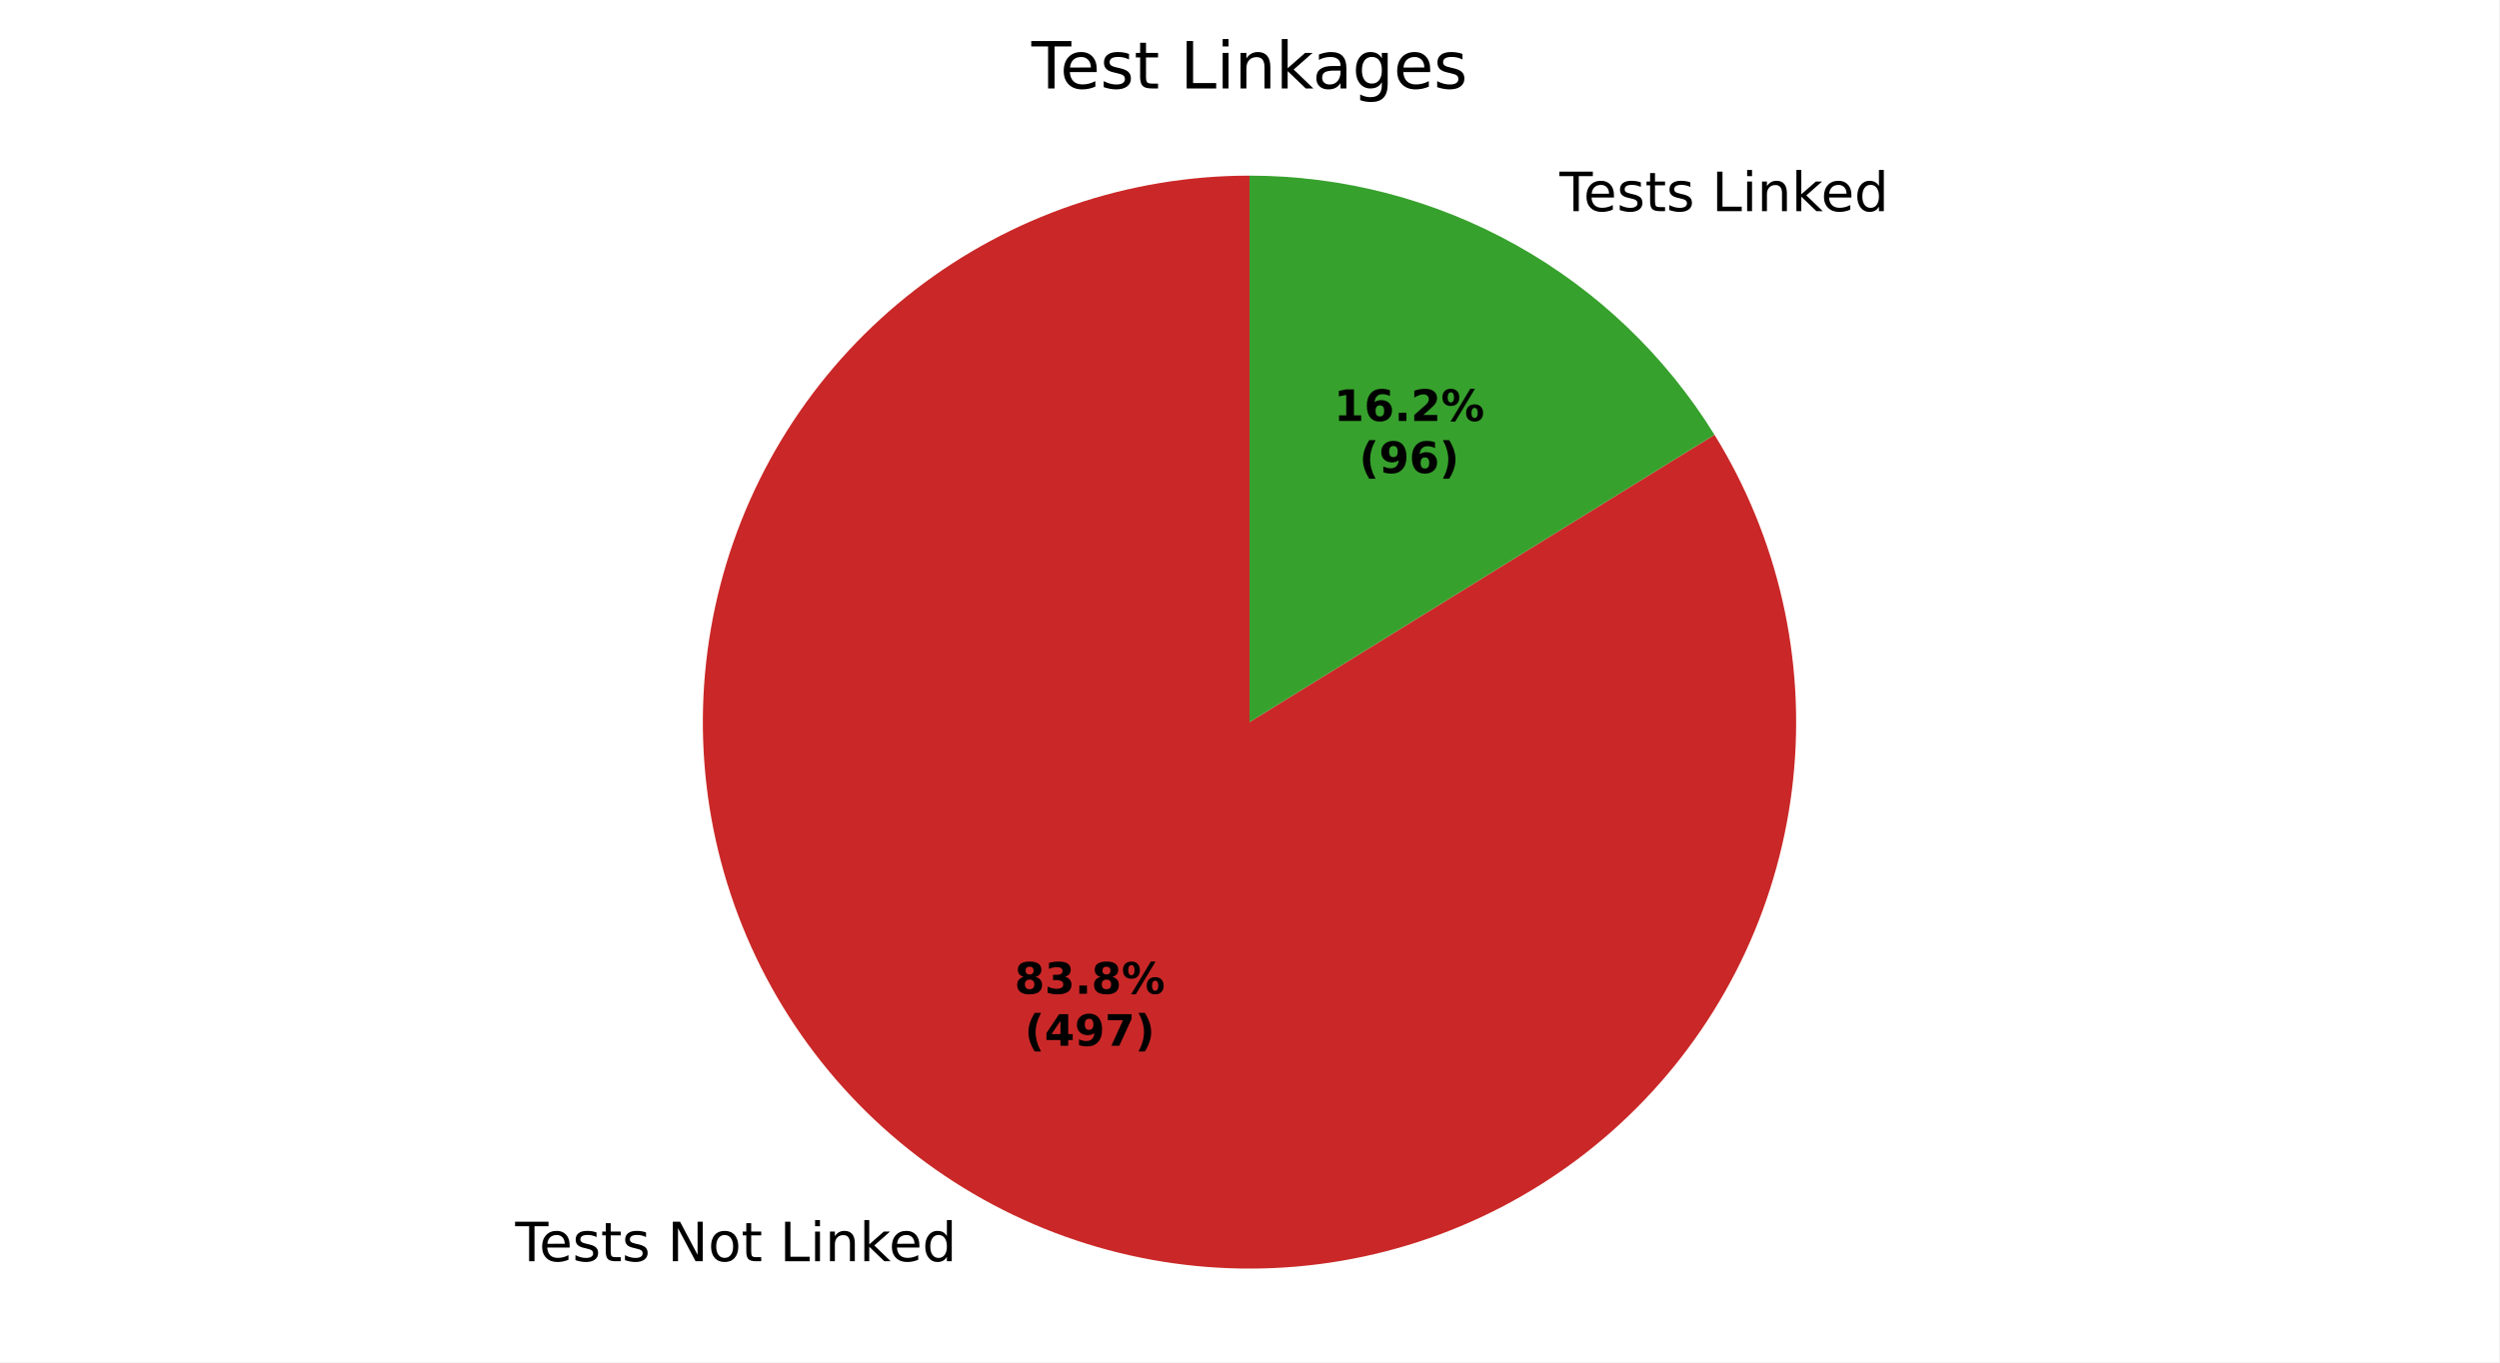
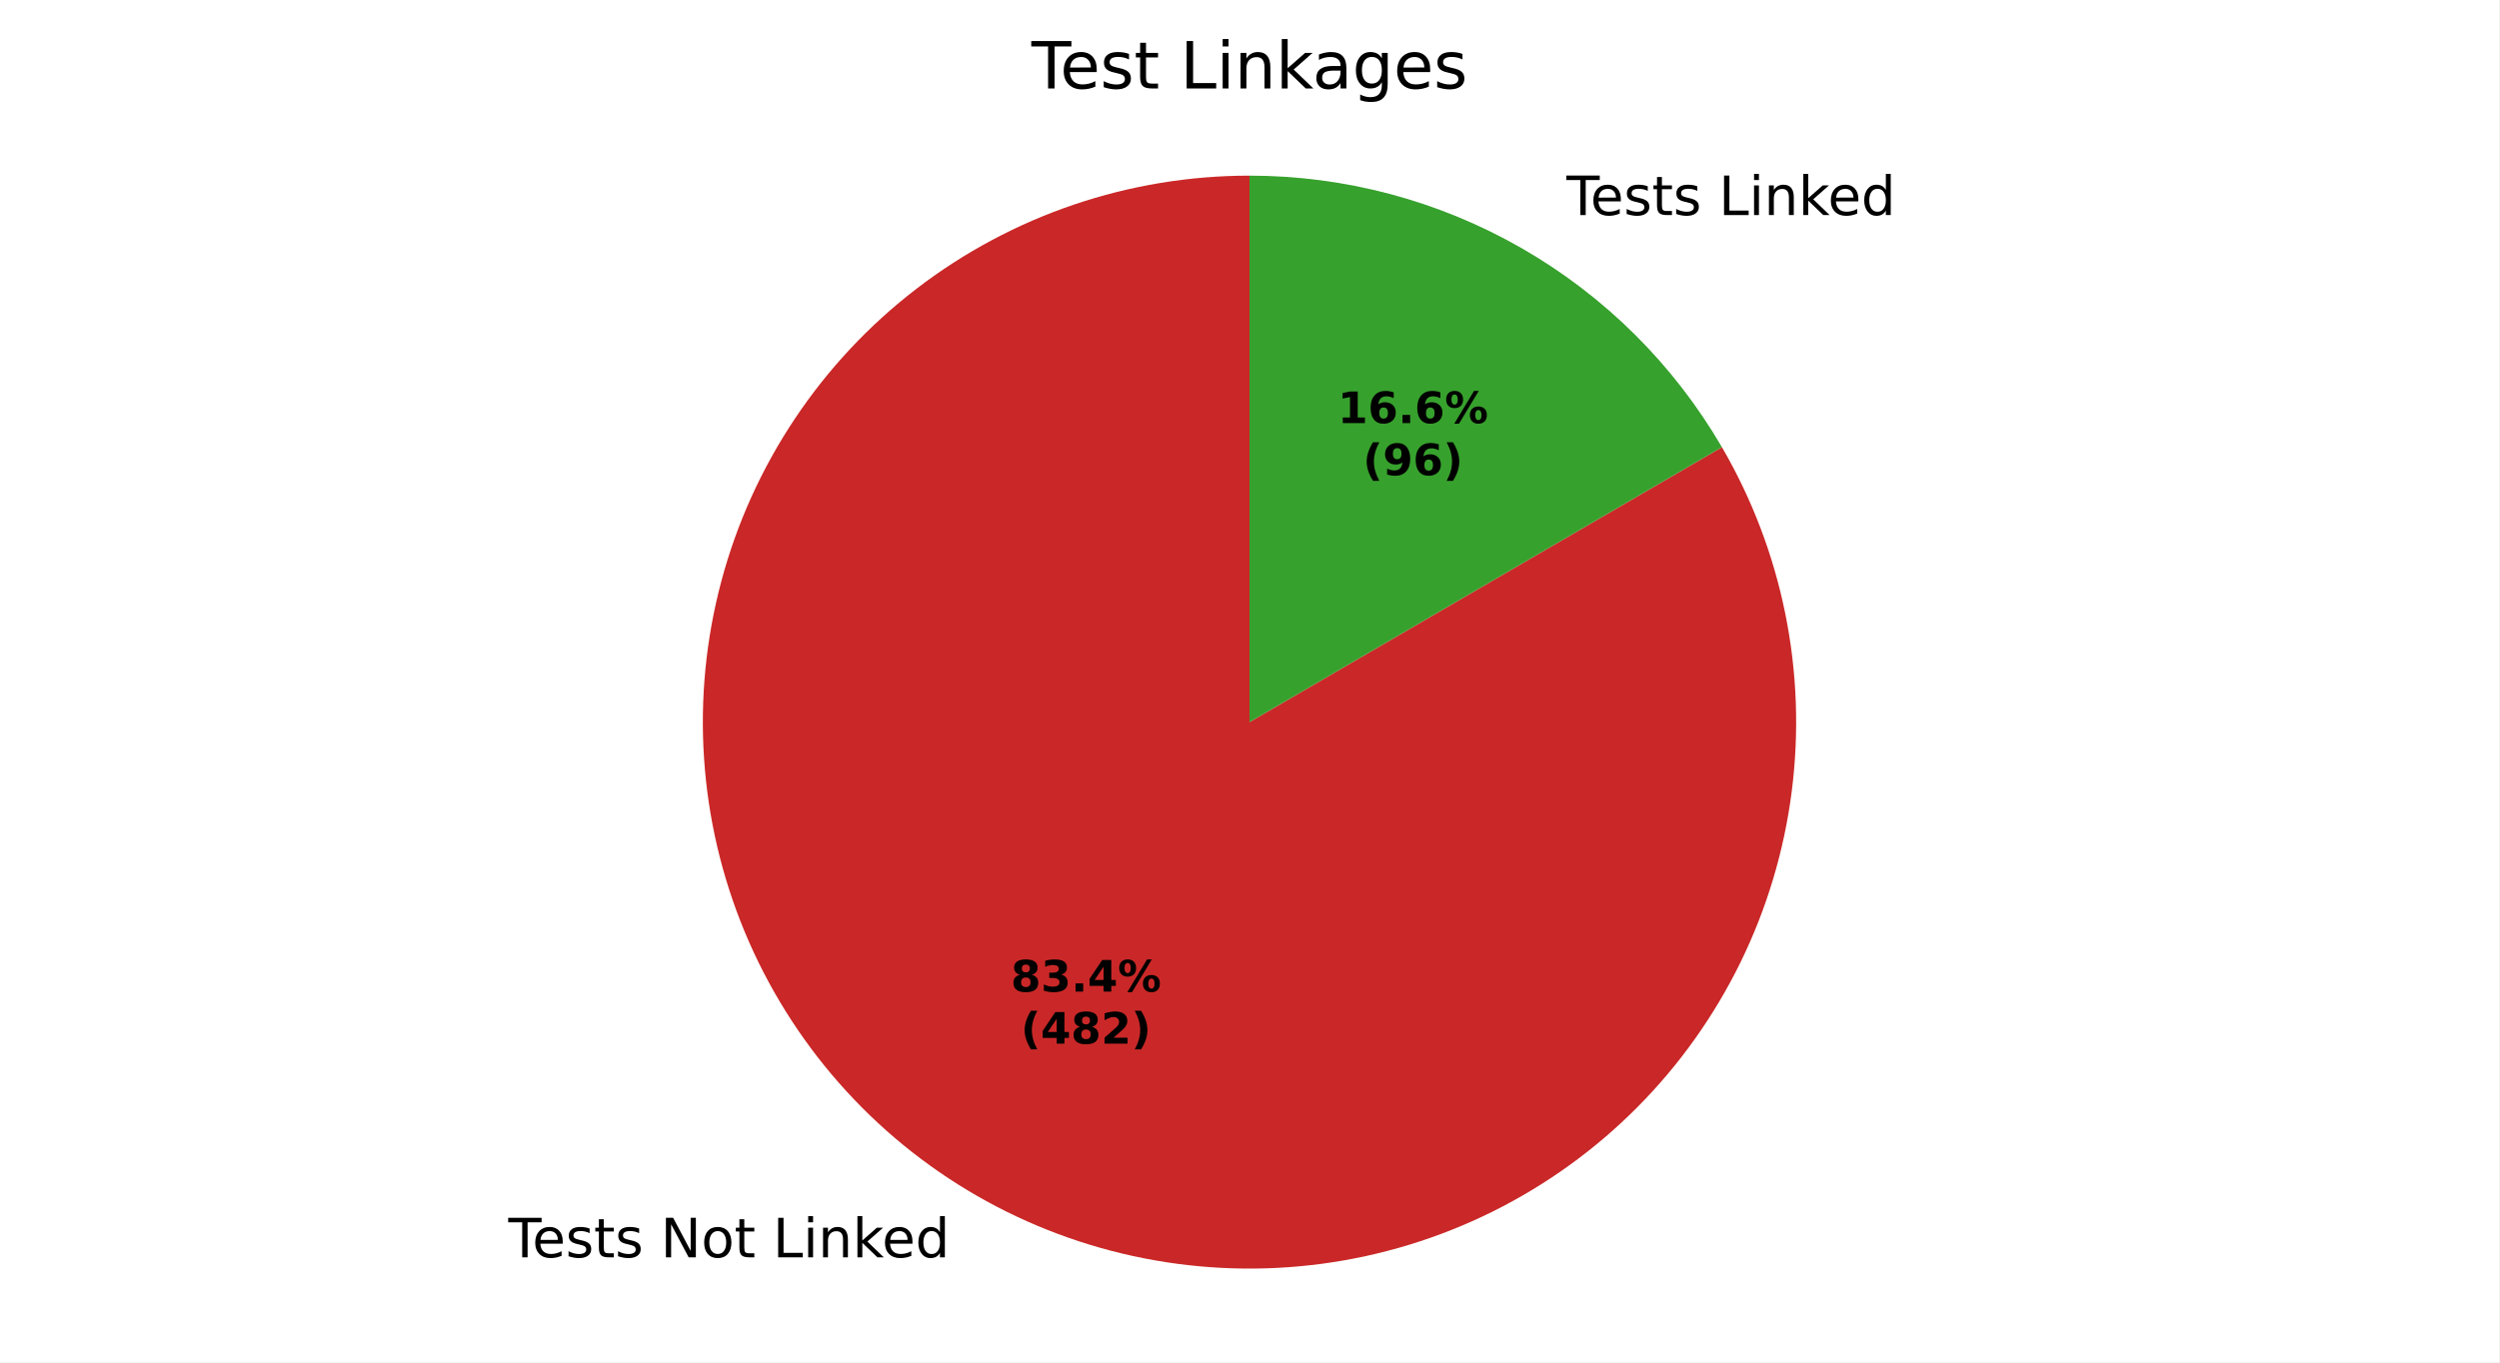
<svg xmlns="http://www.w3.org/2000/svg" xmlns:xlink="http://www.w3.org/1999/xlink" width="460.8pt" height="251.278pt" viewBox="0 0 460.8 251.278" version="1.1">
  <defs>
    <style type="text/css">*{stroke-linejoin: round; stroke-linecap: butt}</style>
  </defs>
  <g id="figure_1">
    <g id="patch_1">
      <path d="M 0 251.278  L 460.8 251.278  L 460.8 0  L 0 0  z " style="fill: #ffffff" />
    </g>
    <g id="axes_1">
      <g id="patch_2">
-         <path d="M 230.4 32.398  C 219.316 32.398 208.308 34.226 197.82 37.809  C 187.331 41.391 177.505 46.679 168.737 53.459  C 159.969 60.239 152.38 68.419 146.274 77.669  C 140.168 86.919 135.63 97.114 132.842 107.841  C 130.053 118.568 129.053 129.682 129.882 140.734  C 130.711 151.787 133.357 162.627 137.713 172.819  C 142.07 183.01 148.077 192.413 155.494 200.65  C 162.911 208.886 171.635 215.843 181.316 221.24  C 190.997 226.637 201.502 230.401 212.407 232.379  C 223.313 234.358 234.47 234.524 245.43 232.871  C 256.389 231.219 267.002 227.77 276.839 222.664  C 286.676 217.557 295.604 210.863 303.263 202.852  C 310.922 194.84 317.207 185.62 321.865 175.563  C 326.523 165.506 329.491 154.749 330.649 143.726  C 331.806 132.703 331.138 121.564 328.671 110.759  C 326.203 99.953 321.971 89.628 316.143 80.201  L 230.4 133.198  z " style="fill: #ca2828" />
+         <path d="M 230.4 32.398  C 219.372 32.398 208.419 34.208 197.977 37.755  C 187.536 41.302 177.746 46.539 169.001 53.256  C 160.255 59.973 152.67 68.08 146.55 77.254  C 140.429 86.427 135.856 96.543 133.011 107.197  C 130.167 117.852 129.09 128.901 129.823 139.905  C 130.557 150.908 133.091 161.717 137.325 171.899  C 141.559 182.082 147.436 191.501 154.72 199.78  C 162.004 208.06 170.598 215.088 180.158 220.585  C 189.718 226.081 200.116 229.972 210.936 232.101  C 221.757 234.231 232.853 234.57 243.783 233.106  C 254.713 231.642 265.33 228.394 275.208 223.492  C 285.086 218.59 294.093 212.099 301.87 204.281  C 309.646 196.462 316.087 187.419 320.936 177.514  C 325.784 167.61 328.974 156.976 330.379 146.038  C 331.784 135.1 331.384 124.006 329.196 113.197  C 327.008 102.389 323.061 92.012 317.512 82.482  L 230.4 133.198  z " style="fill: #ca2828" />
      </g>
      <g id="patch_3">
-         <path d="M 316.143 80.201  C 307.11 65.587 294.49 53.522 279.484 45.156  C 264.478 36.79 247.58 32.398 230.4 32.398  L 230.4 133.198  z " style="fill: #37a12d" />
+         <path d="M 317.512 82.482  C 308.641 67.245 295.926 54.599 280.642 45.812  C 265.357 37.024 248.031 32.398 230.4 32.398  L 230.4 133.198  z " style="fill: #37a12d" />
      </g>
      <g id="matplotlib.axis_1" />
      <g id="matplotlib.axis_2" />
      <g id="text_1">
-         <g transform="translate(95.006 232.6424) scale(0.1 -0.1)">
+         <g transform="translate(93.7325 231.9214) scale(0.1 -0.1)">
          <defs>
            <path id="DejaVuSans-37" d="M -19 4666  L 3928 4666  L 3928 4134  L 2272 4134  L 2272 0  L 1638 0  L 1638 4134  L -19 4134  L -19 4666  z " transform="scale(0.015625)" />
            <path id="DejaVuSans-48" d="M 3597 1894  L 3597 1613  L 953 1613  Q 991 1019 1311 708  Q 1631 397 2203 397  Q 2534 397 2845 478  Q 3156 559 3463 722  L 3463 178  Q 3153 47 2828 -22  Q 2503 -91 2169 -91  Q 1331 -91 842 396  Q 353 884 353 1716  Q 353 2575 817 3079  Q 1281 3584 2069 3584  Q 2775 3584 3186 3129  Q 3597 2675 3597 1894  z M 3022 2063  Q 3016 2534 2758 2815  Q 2500 3097 2075 3097  Q 1594 3097 1305 2825  Q 1016 2553 972 2059  L 3022 2063  z " transform="scale(0.015625)" />
            <path id="DejaVuSans-56" d="M 2834 3397  L 2834 2853  Q 2591 2978 2328 3040  Q 2066 3103 1784 3103  Q 1356 3103 1142 2972  Q 928 2841 928 2578  Q 928 2378 1081 2264  Q 1234 2150 1697 2047  L 1894 2003  Q 2506 1872 2764 1633  Q 3022 1394 3022 966  Q 3022 478 2636 193  Q 2250 -91 1575 -91  Q 1294 -91 989 -36  Q 684 19 347 128  L 347 722  Q 666 556 975 473  Q 1284 391 1588 391  Q 1994 391 2212 530  Q 2431 669 2431 922  Q 2431 1156 2273 1281  Q 2116 1406 1581 1522  L 1381 1569  Q 847 1681 609 1914  Q 372 2147 372 2553  Q 372 3047 722 3315  Q 1072 3584 1716 3584  Q 2034 3584 2315 3537  Q 2597 3491 2834 3397  z " transform="scale(0.015625)" />
            <path id="DejaVuSans-57" d="M 1172 4494  L 1172 3500  L 2356 3500  L 2356 3053  L 1172 3053  L 1172 1153  Q 1172 725 1289 603  Q 1406 481 1766 481  L 2356 481  L 2356 0  L 1766 0  Q 1100 0 847 248  Q 594 497 594 1153  L 594 3053  L 172 3053  L 172 3500  L 594 3500  L 594 4494  L 1172 4494  z " transform="scale(0.015625)" />
            <path id="DejaVuSans-3" transform="scale(0.015625)" />
            <path id="DejaVuSans-31" d="M 628 4666  L 1478 4666  L 3547 763  L 3547 4666  L 4159 4666  L 4159 0  L 3309 0  L 1241 3903  L 1241 0  L 628 0  L 628 4666  z " transform="scale(0.015625)" />
            <path id="DejaVuSans-52" d="M 1959 3097  Q 1497 3097 1228 2736  Q 959 2375 959 1747  Q 959 1119 1226 758  Q 1494 397 1959 397  Q 2419 397 2687 759  Q 2956 1122 2956 1747  Q 2956 2369 2687 2733  Q 2419 3097 1959 3097  z M 1959 3584  Q 2709 3584 3137 3096  Q 3566 2609 3566 1747  Q 3566 888 3137 398  Q 2709 -91 1959 -91  Q 1206 -91 779 398  Q 353 888 353 1747  Q 353 2609 779 3096  Q 1206 3584 1959 3584  z " transform="scale(0.015625)" />
            <path id="DejaVuSans-2f" d="M 628 4666  L 1259 4666  L 1259 531  L 3531 531  L 3531 0  L 628 0  L 628 4666  z " transform="scale(0.015625)" />
            <path id="DejaVuSans-4c" d="M 603 3500  L 1178 3500  L 1178 0  L 603 0  L 603 3500  z M 603 4863  L 1178 4863  L 1178 4134  L 603 4134  L 603 4863  z " transform="scale(0.015625)" />
            <path id="DejaVuSans-51" d="M 3513 2113  L 3513 0  L 2938 0  L 2938 2094  Q 2938 2591 2744 2837  Q 2550 3084 2163 3084  Q 1697 3084 1428 2787  Q 1159 2491 1159 1978  L 1159 0  L 581 0  L 581 3500  L 1159 3500  L 1159 2956  Q 1366 3272 1645 3428  Q 1925 3584 2291 3584  Q 2894 3584 3203 3211  Q 3513 2838 3513 2113  z " transform="scale(0.015625)" />
            <path id="DejaVuSans-4e" d="M 581 4863  L 1159 4863  L 1159 1991  L 2875 3500  L 3609 3500  L 1753 1863  L 3688 0  L 2938 0  L 1159 1709  L 1159 0  L 581 0  L 581 4863  z " transform="scale(0.015625)" />
            <path id="DejaVuSans-47" d="M 2906 2969  L 2906 4863  L 3481 4863  L 3481 0  L 2906 0  L 2906 525  Q 2725 213 2448 61  Q 2172 -91 1784 -91  Q 1150 -91 751 415  Q 353 922 353 1747  Q 353 2572 751 3078  Q 1150 3584 1784 3584  Q 2172 3584 2448 3432  Q 2725 3281 2906 2969  z M 947 1747  Q 947 1113 1208 752  Q 1469 391 1925 391  Q 2381 391 2643 752  Q 2906 1113 2906 1747  Q 2906 2381 2643 2742  Q 2381 3103 1925 3103  Q 1469 3103 1208 2742  Q 947 2381 947 1747  z " transform="scale(0.015625)" />
          </defs>
          <use xlink:href="#DejaVuSans-37" />
          <use xlink:href="#DejaVuSans-48" transform="translate(44.09375 0)" />
          <use xlink:href="#DejaVuSans-56" transform="translate(105.625 0)" />
          <use xlink:href="#DejaVuSans-57" transform="translate(157.7188 0)" />
          <use xlink:href="#DejaVuSans-56" transform="translate(196.9219 0)" />
          <use xlink:href="#DejaVuSans-3" transform="translate(249.0156 0)" />
          <use xlink:href="#DejaVuSans-31" transform="translate(280.7969 0)" />
          <use xlink:href="#DejaVuSans-52" transform="translate(355.6094 0)" />
          <use xlink:href="#DejaVuSans-57" transform="translate(416.7969 0)" />
          <use xlink:href="#DejaVuSans-3" transform="translate(456 0)" />
          <use xlink:href="#DejaVuSans-2f" transform="translate(487.7812 0)" />
          <use xlink:href="#DejaVuSans-4c" transform="translate(543.5 0)" />
          <use xlink:href="#DejaVuSans-51" transform="translate(571.2812 0)" />
          <use xlink:href="#DejaVuSans-4e" transform="translate(634.6562 0)" />
          <use xlink:href="#DejaVuSans-48" transform="translate(689 0)" />
          <use xlink:href="#DejaVuSans-47" transform="translate(750.5312 0)" />
        </g>
      </g>
      <g id="text_2">
-         <g transform="translate(284.3924 38.94995) scale(0.1 -0.1)">
+         <g transform="translate(285.6659 39.67099) scale(0.1 -0.1)">
          <use xlink:href="#DejaVuSans-3" />
          <use xlink:href="#DejaVuSans-37" transform="translate(31.78125 0)" />
          <use xlink:href="#DejaVuSans-48" transform="translate(75.875 0)" />
          <use xlink:href="#DejaVuSans-56" transform="translate(137.4062 0)" />
          <use xlink:href="#DejaVuSans-57" transform="translate(189.5 0)" />
          <use xlink:href="#DejaVuSans-56" transform="translate(228.7031 0)" />
          <use xlink:href="#DejaVuSans-3" transform="translate(280.7969 0)" />
          <use xlink:href="#DejaVuSans-2f" transform="translate(312.5781 0)" />
          <use xlink:href="#DejaVuSans-4c" transform="translate(368.2969 0)" />
          <use xlink:href="#DejaVuSans-51" transform="translate(396.0781 0)" />
          <use xlink:href="#DejaVuSans-4e" transform="translate(459.4531 0)" />
          <use xlink:href="#DejaVuSans-48" transform="translate(513.7969 0)" />
          <use xlink:href="#DejaVuSans-47" transform="translate(575.3281 0)" />
        </g>
      </g>
      <g id="text_3">
-         <g transform="translate(187.0727 183.3007) scale(0.08 -0.08)">
+         <g transform="translate(186.3781 182.9074) scale(0.08 -0.08)">
          <defs>
            <path id="DejaVuSans-Bold-1b" d="M 2228 2088  Q 1891 2088 1709 1903  Q 1528 1719 1528 1375  Q 1528 1031 1709 848  Q 1891 666 2228 666  Q 2563 666 2741 848  Q 2919 1031 2919 1375  Q 2919 1722 2741 1905  Q 2563 2088 2228 2088  z M 1350 2484  Q 925 2613 709 2878  Q 494 3144 494 3541  Q 494 4131 934 4440  Q 1375 4750 2228 4750  Q 3075 4750 3515 4442  Q 3956 4134 3956 3541  Q 3956 3144 3739 2878  Q 3522 2613 3097 2484  Q 3572 2353 3814 2058  Q 4056 1763 4056 1313  Q 4056 619 3595 264  Q 3134 -91 2228 -91  Q 1319 -91 855 264  Q 391 619 391 1313  Q 391 1763 633 2058  Q 875 2353 1350 2484  z M 1631 3419  Q 1631 3141 1786 2991  Q 1941 2841 2228 2841  Q 2509 2841 2662 2991  Q 2816 3141 2816 3419  Q 2816 3697 2662 3845  Q 2509 3994 2228 3994  Q 1941 3994 1786 3844  Q 1631 3694 1631 3419  z " transform="scale(0.015625)" />
            <path id="DejaVuSans-Bold-16" d="M 2981 2516  Q 3453 2394 3698 2092  Q 3944 1791 3944 1325  Q 3944 631 3412 270  Q 2881 -91 1863 -91  Q 1503 -91 1142 -33  Q 781 25 428 141  L 428 1069  Q 766 900 1098 814  Q 1431 728 1753 728  Q 2231 728 2486 893  Q 2741 1059 2741 1369  Q 2741 1688 2480 1852  Q 2219 2016 1709 2016  L 1228 2016  L 1228 2791  L 1734 2791  Q 2188 2791 2409 2933  Q 2631 3075 2631 3366  Q 2631 3634 2415 3781  Q 2200 3928 1806 3928  Q 1516 3928 1219 3862  Q 922 3797 628 3669  L 628 4550  Q 984 4650 1334 4700  Q 1684 4750 2022 4750  Q 2931 4750 3382 4451  Q 3834 4153 3834 3553  Q 3834 3144 3618 2883  Q 3403 2622 2981 2516  z " transform="scale(0.015625)" />
            <path id="DejaVuSans-Bold-11" d="M 653 1209  L 1778 1209  L 1778 0  L 653 0  L 653 1209  z " transform="scale(0.015625)" />
+             <path id="DejaVuSans-Bold-17" d="M 2356 3675  L 1038 1722  L 2356 1722  L 2356 3675  z M 2156 4666  L 3494 4666  L 3494 1722  L 4159 1722  L 4159 850  L 3494 850  L 3494 0  L 2356 0  L 2356 850  L 288 850  L 288 1881  L 2156 4666  z " transform="scale(0.015625)" />
            <path id="DejaVuSans-Bold-8" d="M 4959 1925  Q 4738 1925 4616 1733  Q 4494 1541 4494 1184  Q 4494 825 4614 633  Q 4734 441 4959 441  Q 5184 441 5303 633  Q 5422 825 5422 1184  Q 5422 1541 5301 1733  Q 5181 1925 4959 1925  z M 4959 2450  Q 5541 2450 5875 2112  Q 6209 1775 6209 1184  Q 6209 594 5875 251  Q 5541 -91 4959 -91  Q 4378 -91 4042 251  Q 3706 594 3706 1184  Q 3706 1772 4042 2111  Q 4378 2450 4959 2450  z M 2094 -91  L 1403 -91  L 4319 4750  L 5013 4750  L 2094 -91  z M 1453 4750  Q 2034 4750 2367 4411  Q 2700 4072 2700 3481  Q 2700 2891 2367 2550  Q 2034 2209 1453 2209  Q 872 2209 539 2550  Q 206 2891 206 3481  Q 206 4072 539 4411  Q 872 4750 1453 4750  z M 1453 4225  Q 1228 4225 1106 4031  Q 984 3838 984 3481  Q 984 3122 1106 2926  Q 1228 2731 1453 2731  Q 1678 2731 1798 2926  Q 1919 3122 1919 3481  Q 1919 3838 1797 4031  Q 1675 4225 1453 4225  z " transform="scale(0.015625)" />
          </defs>
          <use xlink:href="#DejaVuSans-Bold-1b" />
          <use xlink:href="#DejaVuSans-Bold-16" transform="translate(69.57812 0)" />
          <use xlink:href="#DejaVuSans-Bold-11" transform="translate(139.1562 0)" />
-           <use xlink:href="#DejaVuSans-Bold-1b" transform="translate(177.1406 0)" />
+           <use xlink:href="#DejaVuSans-Bold-17" transform="translate(177.1406 0)" />
          <use xlink:href="#DejaVuSans-Bold-8" transform="translate(246.7188 0)" />
        </g>
-         <g transform="translate(188.944 192.9023) scale(0.08 -0.08)">
+         <g transform="translate(188.2493 192.509) scale(0.08 -0.08)">
          <defs>
            <path id="DejaVuSans-Bold-b" d="M 2413 -844  L 1484 -844  Q 1006 -72 778 623  Q 550 1319 550 2003  Q 550 2688 779 3389  Q 1009 4091 1484 4856  L 2413 4856  Q 2013 4116 1813 3408  Q 1613 2700 1613 2009  Q 1613 1319 1811 609  Q 2009 -100 2413 -844  z " transform="scale(0.015625)" />
-             <path id="DejaVuSans-Bold-17" d="M 2356 3675  L 1038 1722  L 2356 1722  L 2356 3675  z M 2156 4666  L 3494 4666  L 3494 1722  L 4159 1722  L 4159 850  L 3494 850  L 3494 0  L 2356 0  L 2356 850  L 288 850  L 288 1881  L 2156 4666  z " transform="scale(0.015625)" />
-             <path id="DejaVuSans-Bold-1c" d="M 641 103  L 641 966  Q 928 831 1190 764  Q 1453 697 1709 697  Q 2247 697 2547 995  Q 2847 1294 2900 1881  Q 2688 1725 2447 1647  Q 2206 1569 1925 1569  Q 1209 1569 770 1986  Q 331 2403 331 3084  Q 331 3838 820 4291  Q 1309 4744 2131 4744  Q 3044 4744 3544 4128  Q 4044 3513 4044 2388  Q 4044 1231 3459 570  Q 2875 -91 1856 -91  Q 1528 -91 1228 -42  Q 928 6 641 103  z M 2125 2350  Q 2441 2350 2600 2554  Q 2759 2759 2759 3169  Q 2759 3575 2600 3781  Q 2441 3988 2125 3988  Q 1809 3988 1650 3781  Q 1491 3575 1491 3169  Q 1491 2759 1650 2554  Q 1809 2350 2125 2350  z " transform="scale(0.015625)" />
-             <path id="DejaVuSans-Bold-1a" d="M 428 4666  L 3944 4666  L 3944 3988  L 2125 0  L 953 0  L 2675 3781  L 428 3781  L 428 4666  z " transform="scale(0.015625)" />
+             <path id="DejaVuSans-Bold-15" d="M 1844 884  L 3897 884  L 3897 0  L 506 0  L 506 884  L 2209 2388  Q 2438 2594 2547 2791  Q 2656 2988 2656 3200  Q 2656 3528 2436 3728  Q 2216 3928 1850 3928  Q 1569 3928 1234 3808  Q 900 3688 519 3450  L 519 4475  Q 925 4609 1322 4679  Q 1719 4750 2100 4750  Q 2938 4750 3402 4381  Q 3866 4013 3866 3353  Q 3866 2972 3669 2642  Q 3472 2313 2841 1759  L 1844 884  z " transform="scale(0.015625)" />
            <path id="DejaVuSans-Bold-c" d="M 513 -844  Q 913 -100 1113 609  Q 1313 1319 1313 2009  Q 1313 2700 1113 3408  Q 913 4116 513 4856  L 1441 4856  Q 1916 4091 2145 3389  Q 2375 2688 2375 2003  Q 2375 1319 2147 623  Q 1919 -72 1441 -844  L 513 -844  z " transform="scale(0.015625)" />
          </defs>
          <use xlink:href="#DejaVuSans-Bold-b" />
          <use xlink:href="#DejaVuSans-Bold-17" transform="translate(45.70312 0)" />
-           <use xlink:href="#DejaVuSans-Bold-1c" transform="translate(115.2812 0)" />
-           <use xlink:href="#DejaVuSans-Bold-1a" transform="translate(184.8594 0)" />
+           <use xlink:href="#DejaVuSans-Bold-1b" transform="translate(115.2812 0)" />
+           <use xlink:href="#DejaVuSans-Bold-15" transform="translate(184.8594 0)" />
          <use xlink:href="#DejaVuSans-Bold-c" transform="translate(254.4375 0)" />
        </g>
      </g>
      <g id="text_4">
-         <g transform="translate(245.9735 77.65026) scale(0.08 -0.08)">
+         <g transform="translate(246.6682 78.04355) scale(0.08 -0.08)">
          <defs>
            <path id="DejaVuSans-Bold-14" d="M 750 831  L 1813 831  L 1813 3847  L 722 3622  L 722 4441  L 1806 4666  L 2950 4666  L 2950 831  L 4013 831  L 4013 0  L 750 0  L 750 831  z " transform="scale(0.015625)" />
            <path id="DejaVuSans-Bold-19" d="M 2316 2303  Q 2000 2303 1842 2098  Q 1684 1894 1684 1484  Q 1684 1075 1842 870  Q 2000 666 2316 666  Q 2634 666 2792 870  Q 2950 1075 2950 1484  Q 2950 1894 2792 2098  Q 2634 2303 2316 2303  z M 3803 4544  L 3803 3681  Q 3506 3822 3243 3889  Q 2981 3956 2731 3956  Q 2194 3956 1894 3657  Q 1594 3359 1544 2772  Q 1750 2925 1990 3001  Q 2231 3078 2516 3078  Q 3231 3078 3670 2659  Q 4109 2241 4109 1563  Q 4109 813 3618 361  Q 3128 -91 2303 -91  Q 1394 -91 895 523  Q 397 1138 397 2266  Q 397 3422 980 4083  Q 1563 4744 2578 4744  Q 2900 4744 3203 4694  Q 3506 4644 3803 4544  z " transform="scale(0.015625)" />
-             <path id="DejaVuSans-Bold-15" d="M 1844 884  L 3897 884  L 3897 0  L 506 0  L 506 884  L 2209 2388  Q 2438 2594 2547 2791  Q 2656 2988 2656 3200  Q 2656 3528 2436 3728  Q 2216 3928 1850 3928  Q 1569 3928 1234 3808  Q 900 3688 519 3450  L 519 4475  Q 925 4609 1322 4679  Q 1719 4750 2100 4750  Q 2938 4750 3402 4381  Q 3866 4013 3866 3353  Q 3866 2972 3669 2642  Q 3472 2313 2841 1759  L 1844 884  z " transform="scale(0.015625)" />
          </defs>
          <use xlink:href="#DejaVuSans-Bold-14" />
          <use xlink:href="#DejaVuSans-Bold-19" transform="translate(69.57812 0)" />
          <use xlink:href="#DejaVuSans-Bold-11" transform="translate(139.1562 0)" />
-           <use xlink:href="#DejaVuSans-Bold-15" transform="translate(177.1406 0)" />
+           <use xlink:href="#DejaVuSans-Bold-19" transform="translate(177.1406 0)" />
          <use xlink:href="#DejaVuSans-Bold-8" transform="translate(246.7188 0)" />
        </g>
-         <g transform="translate(250.6279 87.25182) scale(0.08 -0.08)">
+         <g transform="translate(251.3226 87.64512) scale(0.08 -0.08)">
+           <defs>
+             <path id="DejaVuSans-Bold-1c" d="M 641 103  L 641 966  Q 928 831 1190 764  Q 1453 697 1709 697  Q 2247 697 2547 995  Q 2847 1294 2900 1881  Q 2688 1725 2447 1647  Q 2206 1569 1925 1569  Q 1209 1569 770 1986  Q 331 2403 331 3084  Q 331 3838 820 4291  Q 1309 4744 2131 4744  Q 3044 4744 3544 4128  Q 4044 3513 4044 2388  Q 4044 1231 3459 570  Q 2875 -91 1856 -91  Q 1528 -91 1228 -42  Q 928 6 641 103  z M 2125 2350  Q 2441 2350 2600 2554  Q 2759 2759 2759 3169  Q 2759 3575 2600 3781  Q 2441 3988 2125 3988  Q 1809 3988 1650 3781  Q 1491 3575 1491 3169  Q 1491 2759 1650 2554  Q 1809 2350 2125 2350  z " transform="scale(0.015625)" />
+           </defs>
          <use xlink:href="#DejaVuSans-Bold-b" />
          <use xlink:href="#DejaVuSans-Bold-1c" transform="translate(45.70312 0)" />
          <use xlink:href="#DejaVuSans-Bold-19" transform="translate(115.2812 0)" />
          <use xlink:href="#DejaVuSans-Bold-c" transform="translate(184.8594 0)" />
        </g>
      </g>
      <g id="text_5">
        <g transform="translate(190.1925 16.31812) scale(0.12 -0.12)">
          <defs>
            <path id="DejaVuSans-44" d="M 2194 1759  Q 1497 1759 1228 1600  Q 959 1441 959 1056  Q 959 750 1161 570  Q 1363 391 1709 391  Q 2188 391 2477 730  Q 2766 1069 2766 1631  L 2766 1759  L 2194 1759  z M 3341 1997  L 3341 0  L 2766 0  L 2766 531  Q 2569 213 2275 61  Q 1981 -91 1556 -91  Q 1019 -91 701 211  Q 384 513 384 1019  Q 384 1609 779 1909  Q 1175 2209 1959 2209  L 2766 2209  L 2766 2266  Q 2766 2663 2505 2880  Q 2244 3097 1772 3097  Q 1472 3097 1187 3025  Q 903 2953 641 2809  L 641 3341  Q 956 3463 1253 3523  Q 1550 3584 1831 3584  Q 2591 3584 2966 3190  Q 3341 2797 3341 1997  z " transform="scale(0.015625)" />
            <path id="DejaVuSans-4a" d="M 2906 1791  Q 2906 2416 2648 2759  Q 2391 3103 1925 3103  Q 1463 3103 1205 2759  Q 947 2416 947 1791  Q 947 1169 1205 825  Q 1463 481 1925 481  Q 2391 481 2648 825  Q 2906 1169 2906 1791  z M 3481 434  Q 3481 -459 3084 -895  Q 2688 -1331 1869 -1331  Q 1566 -1331 1297 -1286  Q 1028 -1241 775 -1147  L 775 -588  Q 1028 -725 1275 -790  Q 1522 -856 1778 -856  Q 2344 -856 2625 -561  Q 2906 -266 2906 331  L 2906 616  Q 2728 306 2450 153  Q 2172 0 1784 0  Q 1141 0 747 490  Q 353 981 353 1791  Q 353 2603 747 3093  Q 1141 3584 1784 3584  Q 2172 3584 2450 3431  Q 2728 3278 2906 2969  L 2906 3500  L 3481 3500  L 3481 434  z " transform="scale(0.015625)" />
          </defs>
          <use xlink:href="#DejaVuSans-37" />
          <use xlink:href="#DejaVuSans-48" transform="translate(44.09375 0)" />
          <use xlink:href="#DejaVuSans-56" transform="translate(105.625 0)" />
          <use xlink:href="#DejaVuSans-57" transform="translate(157.7188 0)" />
          <use xlink:href="#DejaVuSans-3" transform="translate(196.9219 0)" />
          <use xlink:href="#DejaVuSans-2f" transform="translate(228.7031 0)" />
          <use xlink:href="#DejaVuSans-4c" transform="translate(284.4219 0)" />
          <use xlink:href="#DejaVuSans-51" transform="translate(312.2031 0)" />
          <use xlink:href="#DejaVuSans-4e" transform="translate(375.5781 0)" />
          <use xlink:href="#DejaVuSans-44" transform="translate(431.7344 0)" />
          <use xlink:href="#DejaVuSans-4a" transform="translate(493.0156 0)" />
          <use xlink:href="#DejaVuSans-48" transform="translate(556.5 0)" />
          <use xlink:href="#DejaVuSans-56" transform="translate(618.0312 0)" />
        </g>
      </g>
    </g>
  </g>
</svg>
